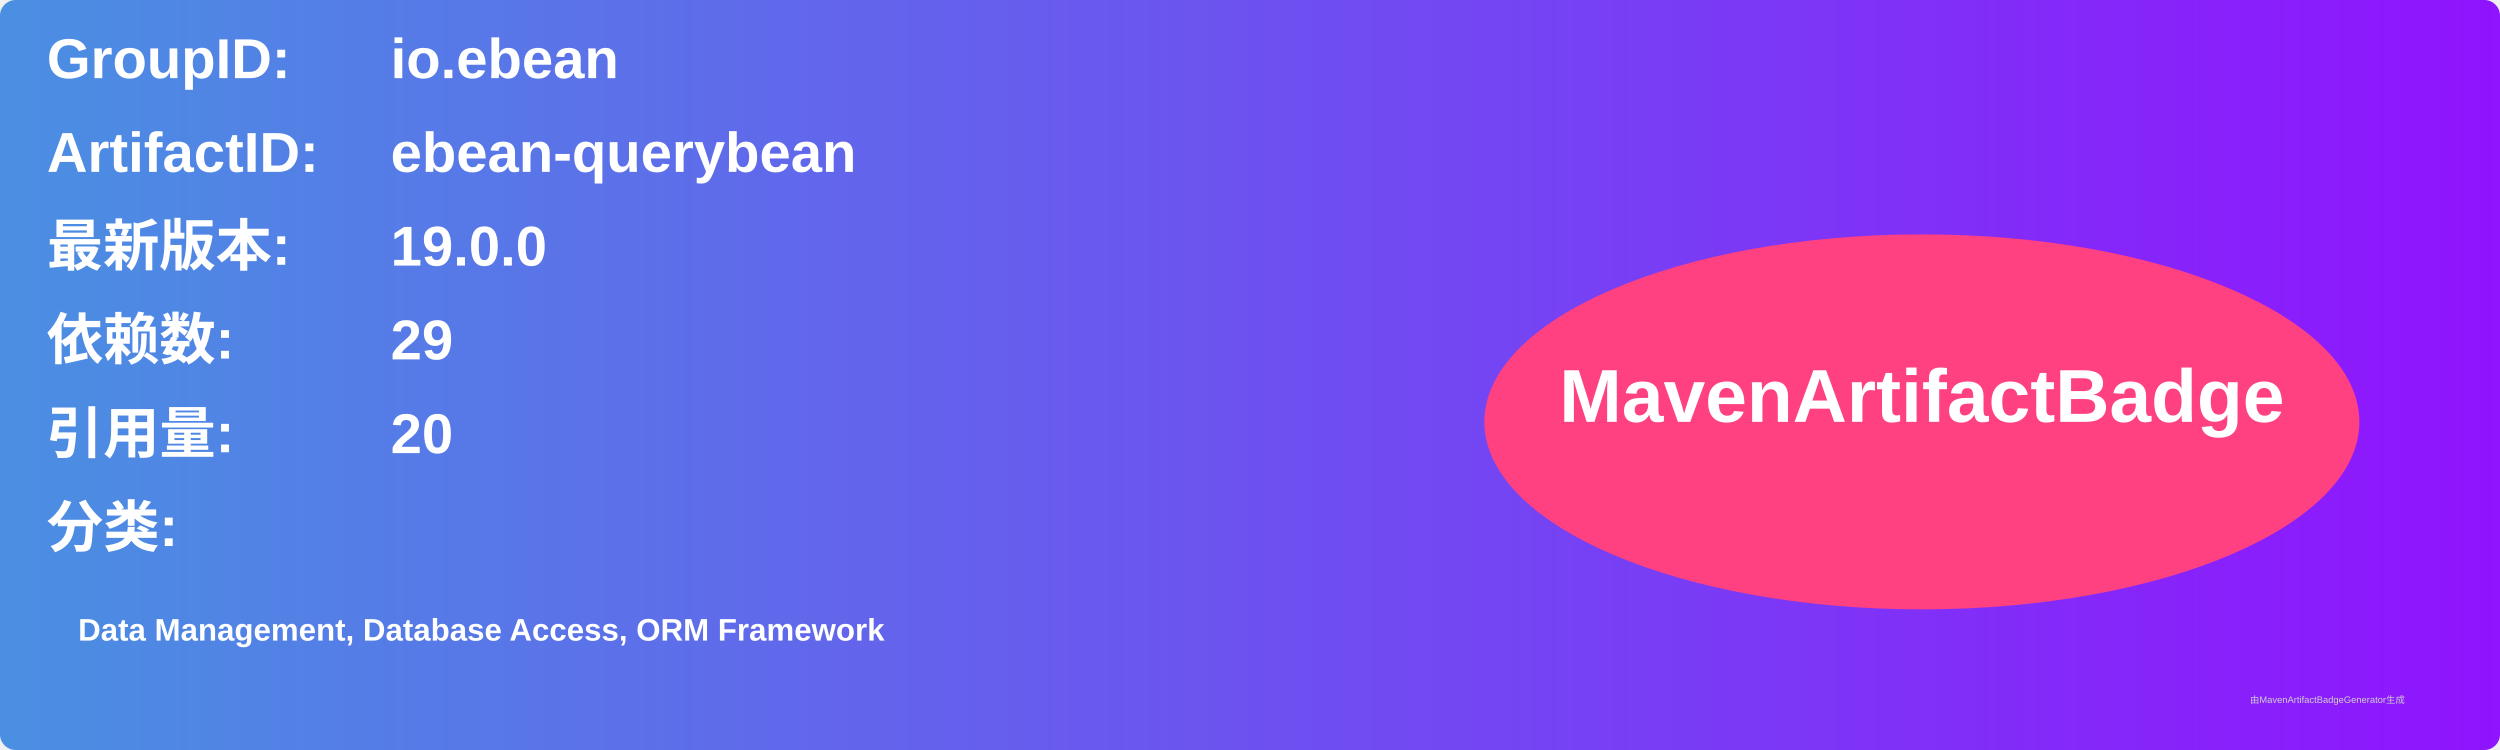
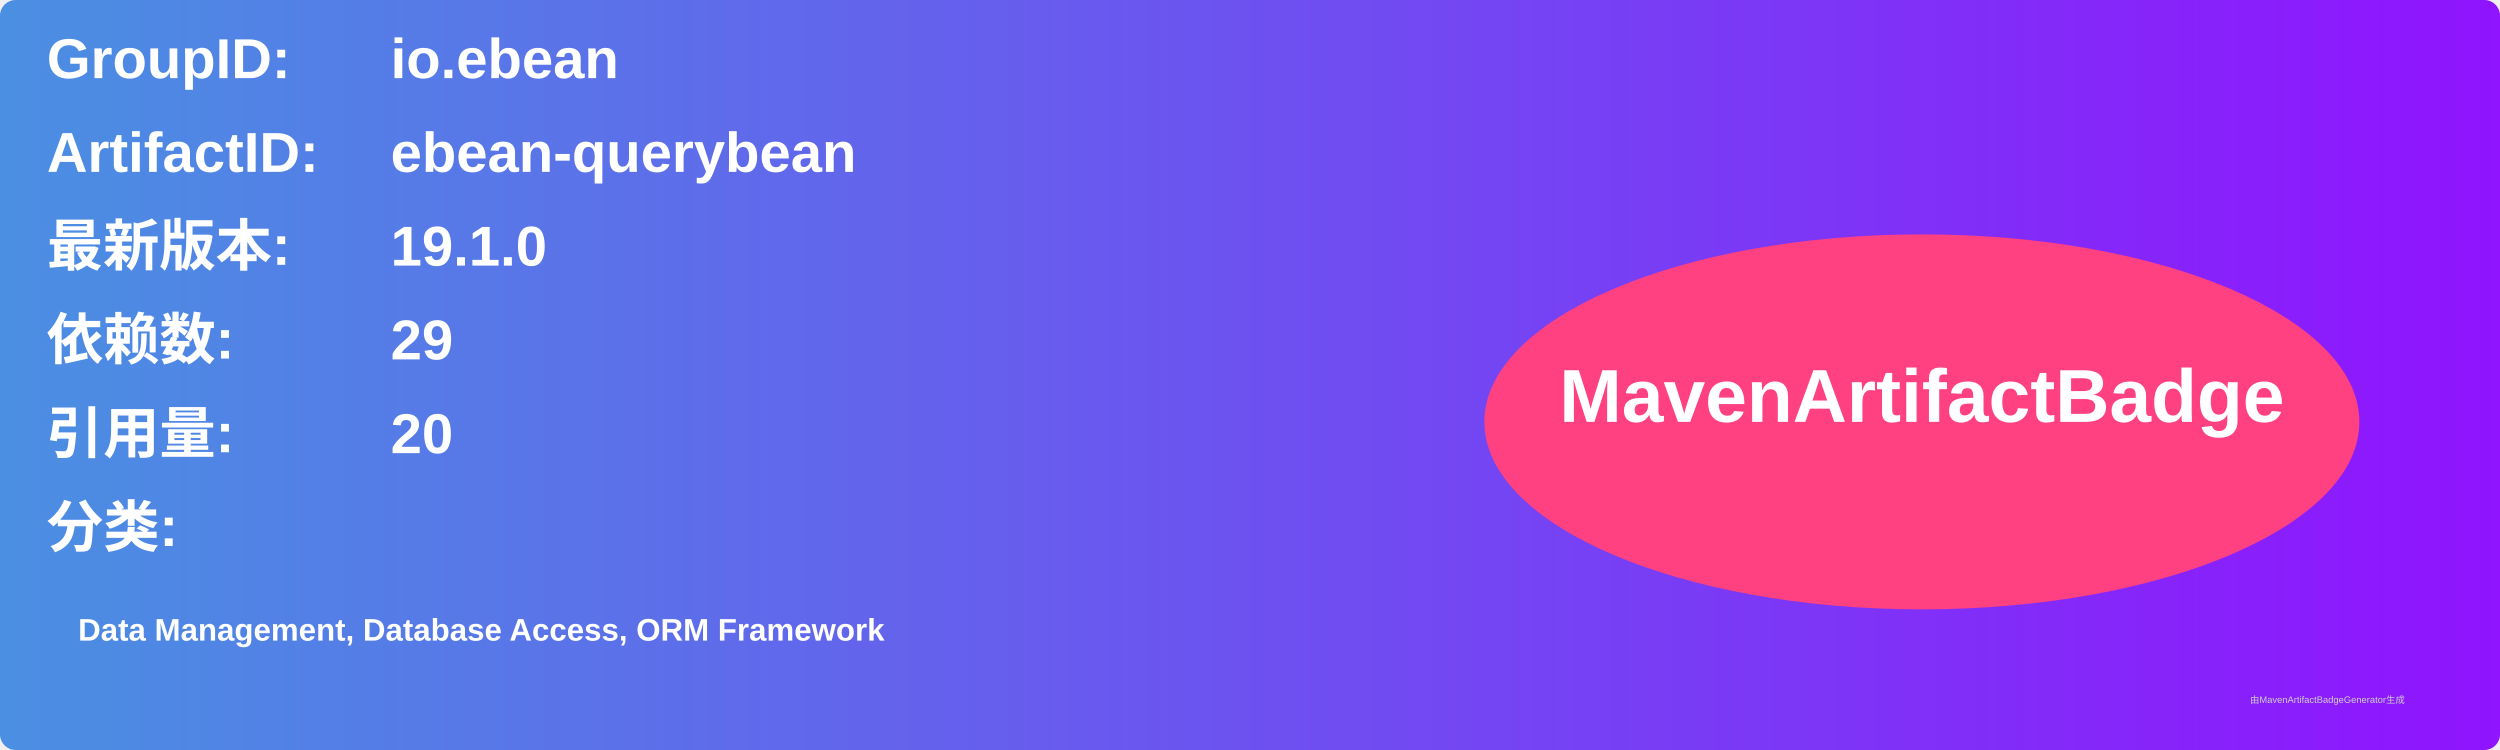
<svg xmlns="http://www.w3.org/2000/svg" width="800" height="240" viewBox="0 0 800 240">
  <linearGradient id="grad" x1="0%" y1="0%" x2="100%" y2="0%">
    <stop offset="0%" stop-color="#4a90e2" />
    <stop offset="100%" stop-color="#9013fe" />
  </linearGradient>
  <rect width="100%" height="100%" rx="5" ry="5" fill="url(#grad)" />
  <g transform="translate(15, 15)">
    <text x="0" y="10" font-family="Arial" font-size="18" fill="white" font-weight="bold" width="260">GroupID:</text>
    <text x="110" y="10" font-family="Arial" font-size="18" fill="white" font-weight="bold" width="460">io.ebean</text>
    <text x="0" y="40" font-family="Arial" font-size="18" fill="white" font-weight="bold" width="260">ArtifactID:</text>
    <text x="110" y="40" font-family="Arial" font-size="18" fill="white" font-weight="bold" width="460">ebean-querybean</text>
    <text x="0" y="70" font-family="Arial" font-size="18" fill="white" font-weight="bold">最新版本:</text>
    <text x="110" y="70" font-family="Arial" font-size="18" fill="white" font-weight="bold">
-       <tspan font-weight="bold">19.0.0</tspan>
+       <tspan font-weight="bold">19.1.0</tspan>
    </text>
    <text x="0" y="100" font-family="Arial" font-size="18" fill="white" font-weight="bold">依赖数: </text>
    <text x="110" y="100" font-family="Arial" font-size="18" fill="white">
      <tspan font-weight="bold">29</tspan>
    </text>
    <text x="0" y="130" font-family="Arial" font-size="18" fill="white" font-weight="bold">引用量: </text>
    <text x="110" y="130" font-family="Arial" font-size="18" fill="white">
      <tspan font-weight="bold">20</tspan>
    </text>
    <text x="0" y="160" font-family="Arial" font-size="18" fill="white" font-weight="bold">分类:</text>
    <text x="10" y="190" font-family="Arial" font-size="10" fill="white">
      <tspan font-weight="bold">Data Management, Database Access, ORM Framework</tspan>
    </text>
    <ellipse cx="600" cy="120" rx="140" ry="60" fill="#ff4081" />
    <text x="600" y="120" text-anchor="middle" font-family="Arial" font-size="24" fill="white" font-weight="bold">MavenArtifactBadge</text>
  </g>
  <text x="720" y="225" font-family="Arial" font-size="3" fill="#d0d0d0">由MavenArtifactBadgeGenerator生成</text>
</svg>
